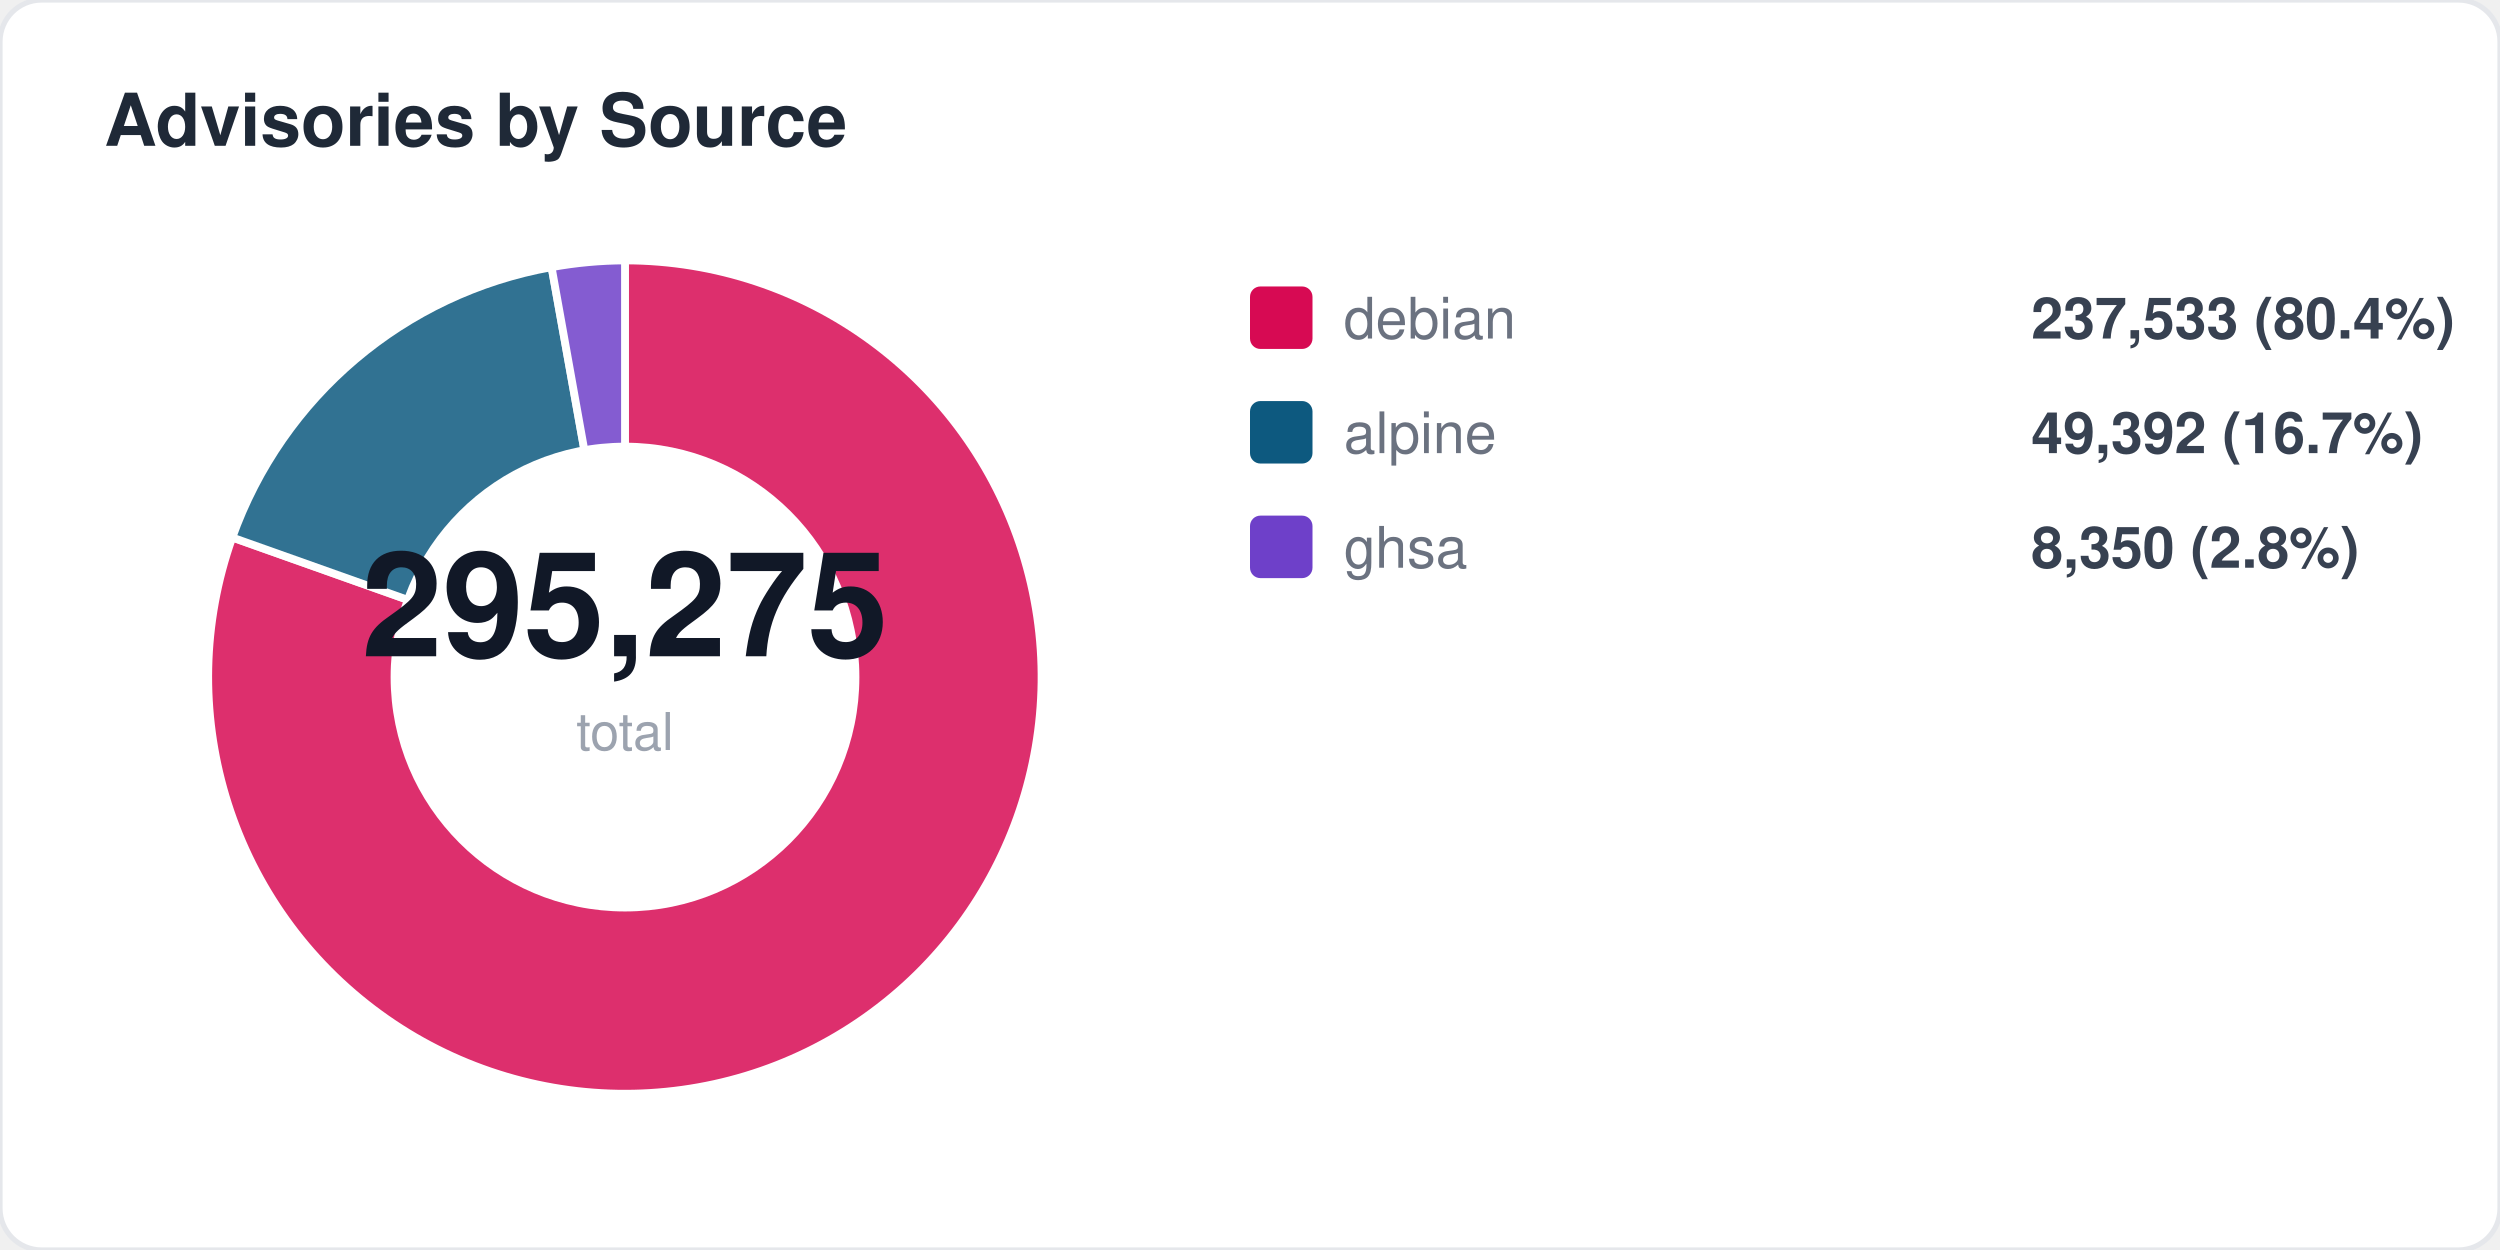
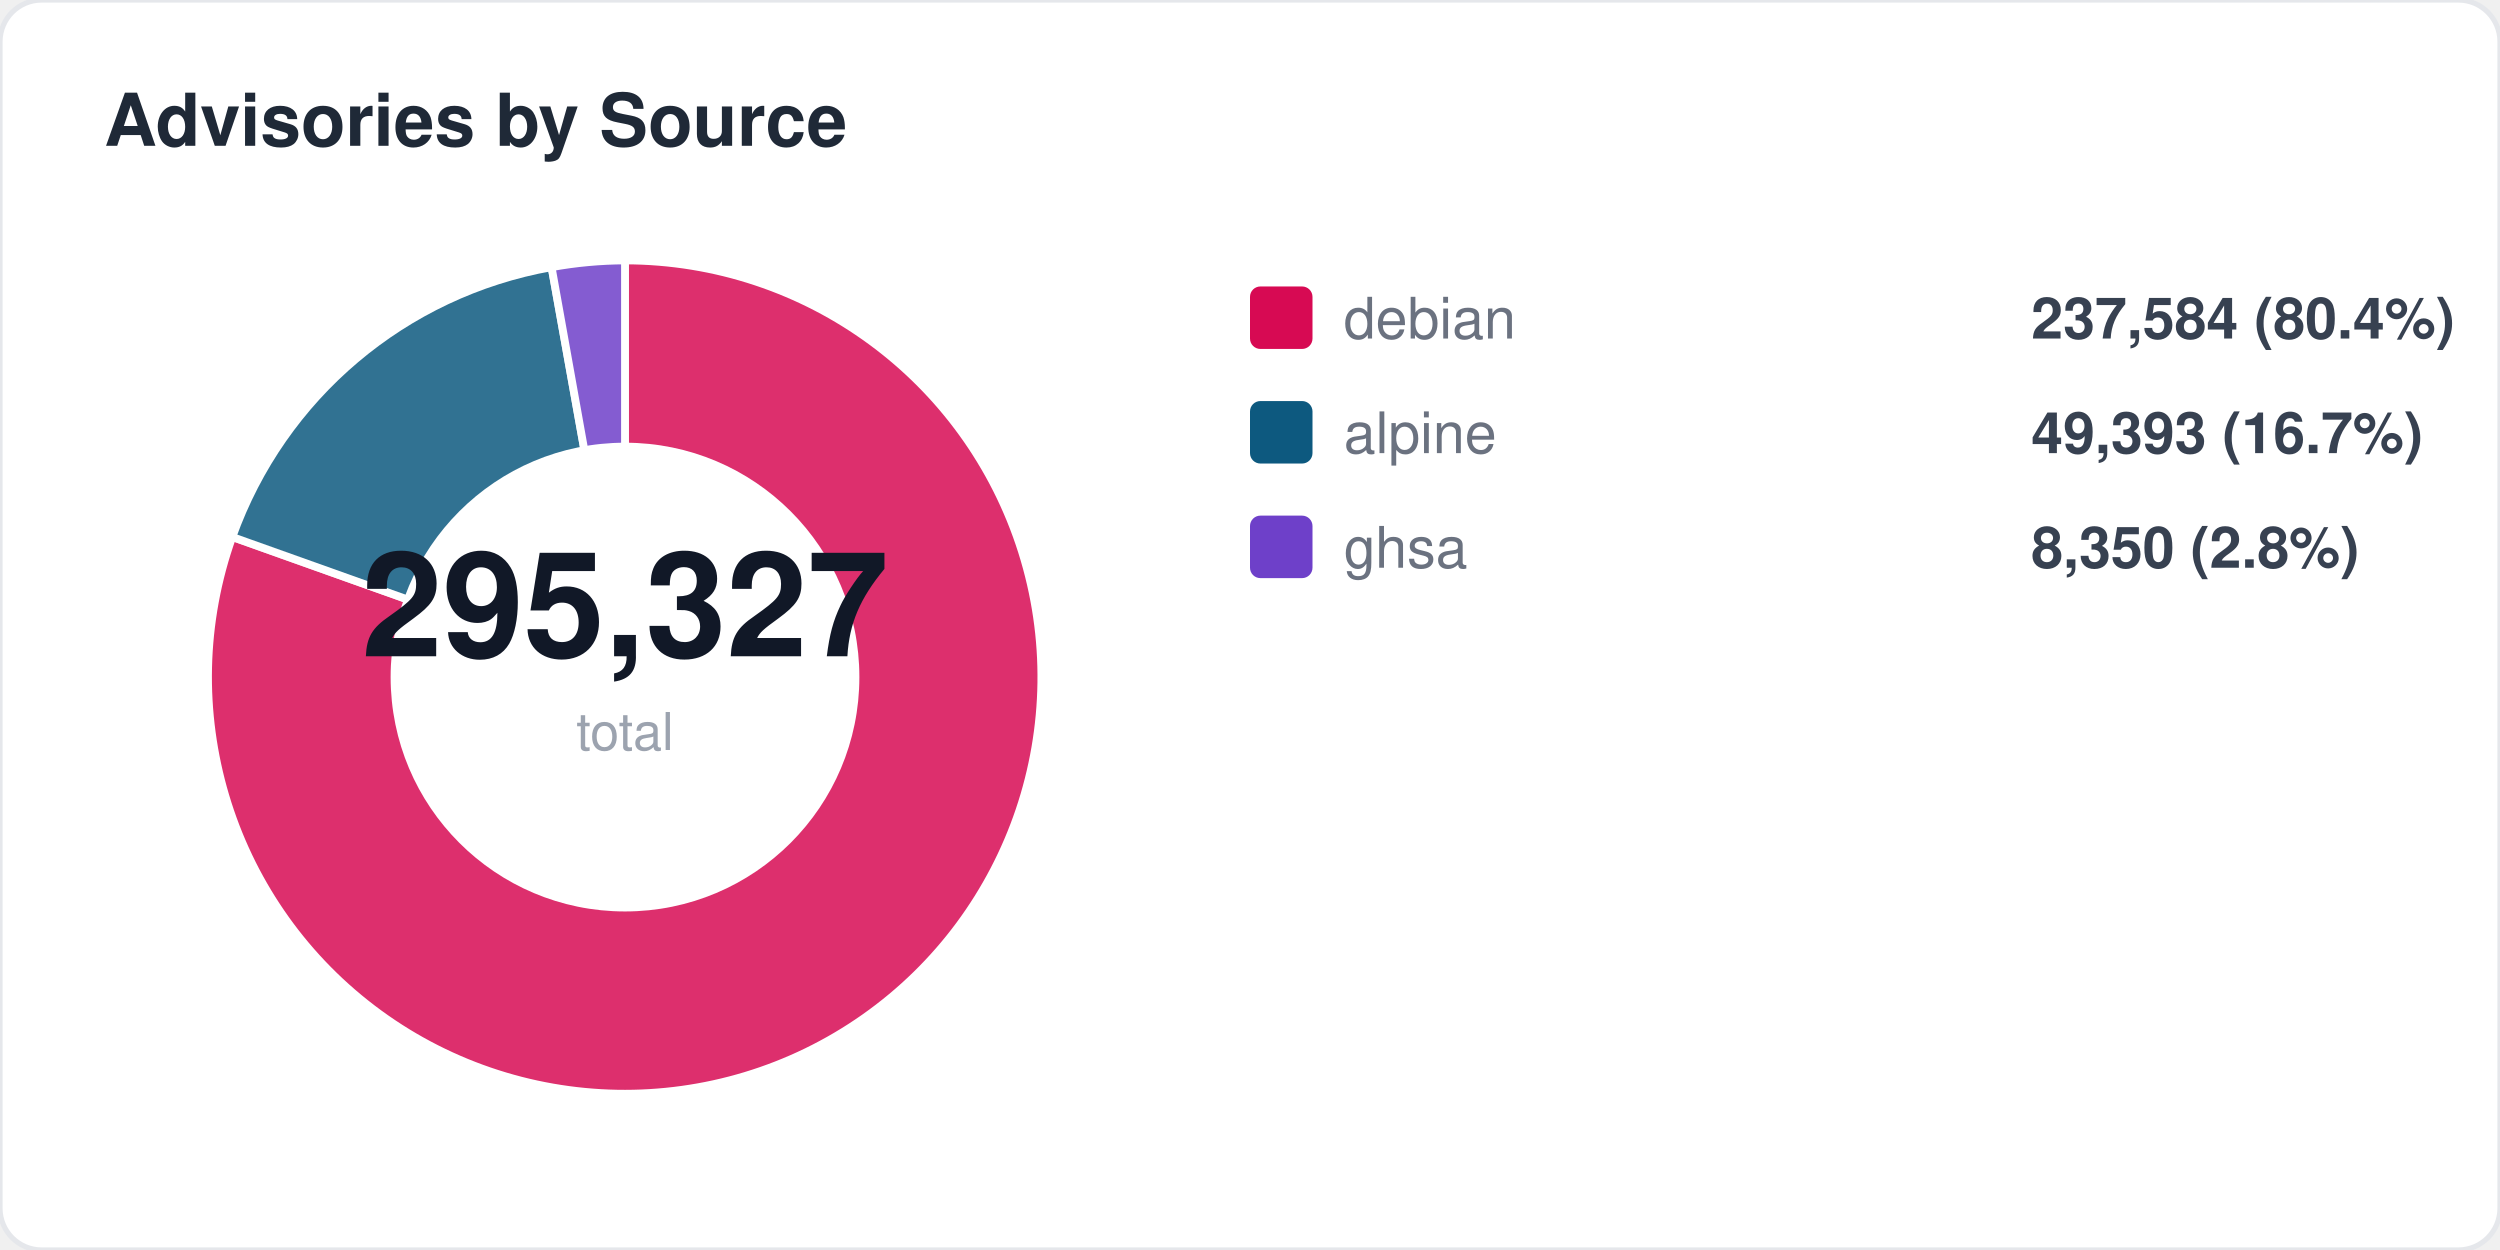
<svg xmlns="http://www.w3.org/2000/svg" width="480" height="240" viewBox="0 0 480 240" fill="none">
  <style>
  text { font-family: -apple-system, BlinkMacSystemFont, "Segoe UI", Helvetica, Arial, sans-serif; }
  .title { font-size: 14px; font-weight: 700; fill: #1f2937; }
  .label { font-size: 11px; fill: #6b7280; }
  .value { font-size: 11px; font-weight: 600; fill: #374151; }
  .big-number { font-size: 28px; font-weight: 800; fill: #111827; }
  .sub { font-size: 10px; fill: #9ca3af; }
</style>
  <rect width="480" height="240" rx="8" fill="#ffffff" stroke="#e5e7eb" stroke-width="1" />
  <text x="20" y="28" class="title">Advisories by Source</text>
-   <path d="M 120 130 L 120.0 50.0 A 80 80 0 1 1 44.6 103.2 Z" fill="#d70a53" opacity="0.85" stroke="#fff" stroke-width="1.5" />
-   <path d="M 120 130 L 44.6 103.2 A 80 80 0 0 1 105.9 51.3 Z" fill="#0d597f" opacity="0.85" stroke="#fff" stroke-width="1.5" />
+   <path d="M 120 130 L 120.0 50.0 A 80 80 0 1 1 44.6 103.1 Z" fill="#d70a53" opacity="0.85" stroke="#fff" stroke-width="1.5" />
+   <path d="M 120 130 L 44.6 103.1 A 80 80 0 0 1 105.9 51.3 Z" fill="#0d597f" opacity="0.85" stroke="#fff" stroke-width="1.5" />
  <path d="M 120 130 L 105.9 51.3 A 80 80 0 0 1 120.0 50.0 Z" fill="#6e40c9" opacity="0.85" stroke="#fff" stroke-width="1.5" />
  <circle cx="120" cy="130" r="45" fill="#ffffff" />
-   <text x="120" y="126" text-anchor="middle" class="big-number">295,275</text>
+   <text x="120" y="126" text-anchor="middle" class="big-number">295,327</text>
  <text x="120" y="144" text-anchor="middle" class="sub">total</text>
  <rect x="240" y="55" width="12" height="12" rx="2" fill="#d70a53" />
  <text x="258" y="65" class="label">debian</text>
-   <text x="390" y="65" class="value">237,533 (80.4%)</text>
+   <text x="390" y="65" class="value">237,584 (80.4%)</text>
  <rect x="240" y="77" width="12" height="12" rx="2" fill="#0d597f" />
  <text x="258" y="87" class="label">alpine</text>
-   <text x="390" y="87" class="value">49,392 (16.7%)</text>
+   <text x="390" y="87" class="value">49,393 (16.7%)</text>
  <rect x="240" y="99" width="12" height="12" rx="2" fill="#6e40c9" />
  <text x="258" y="109" class="label">ghsa</text>
  <text x="390" y="109" class="value">8,350 (2.8%)</text>
</svg>
